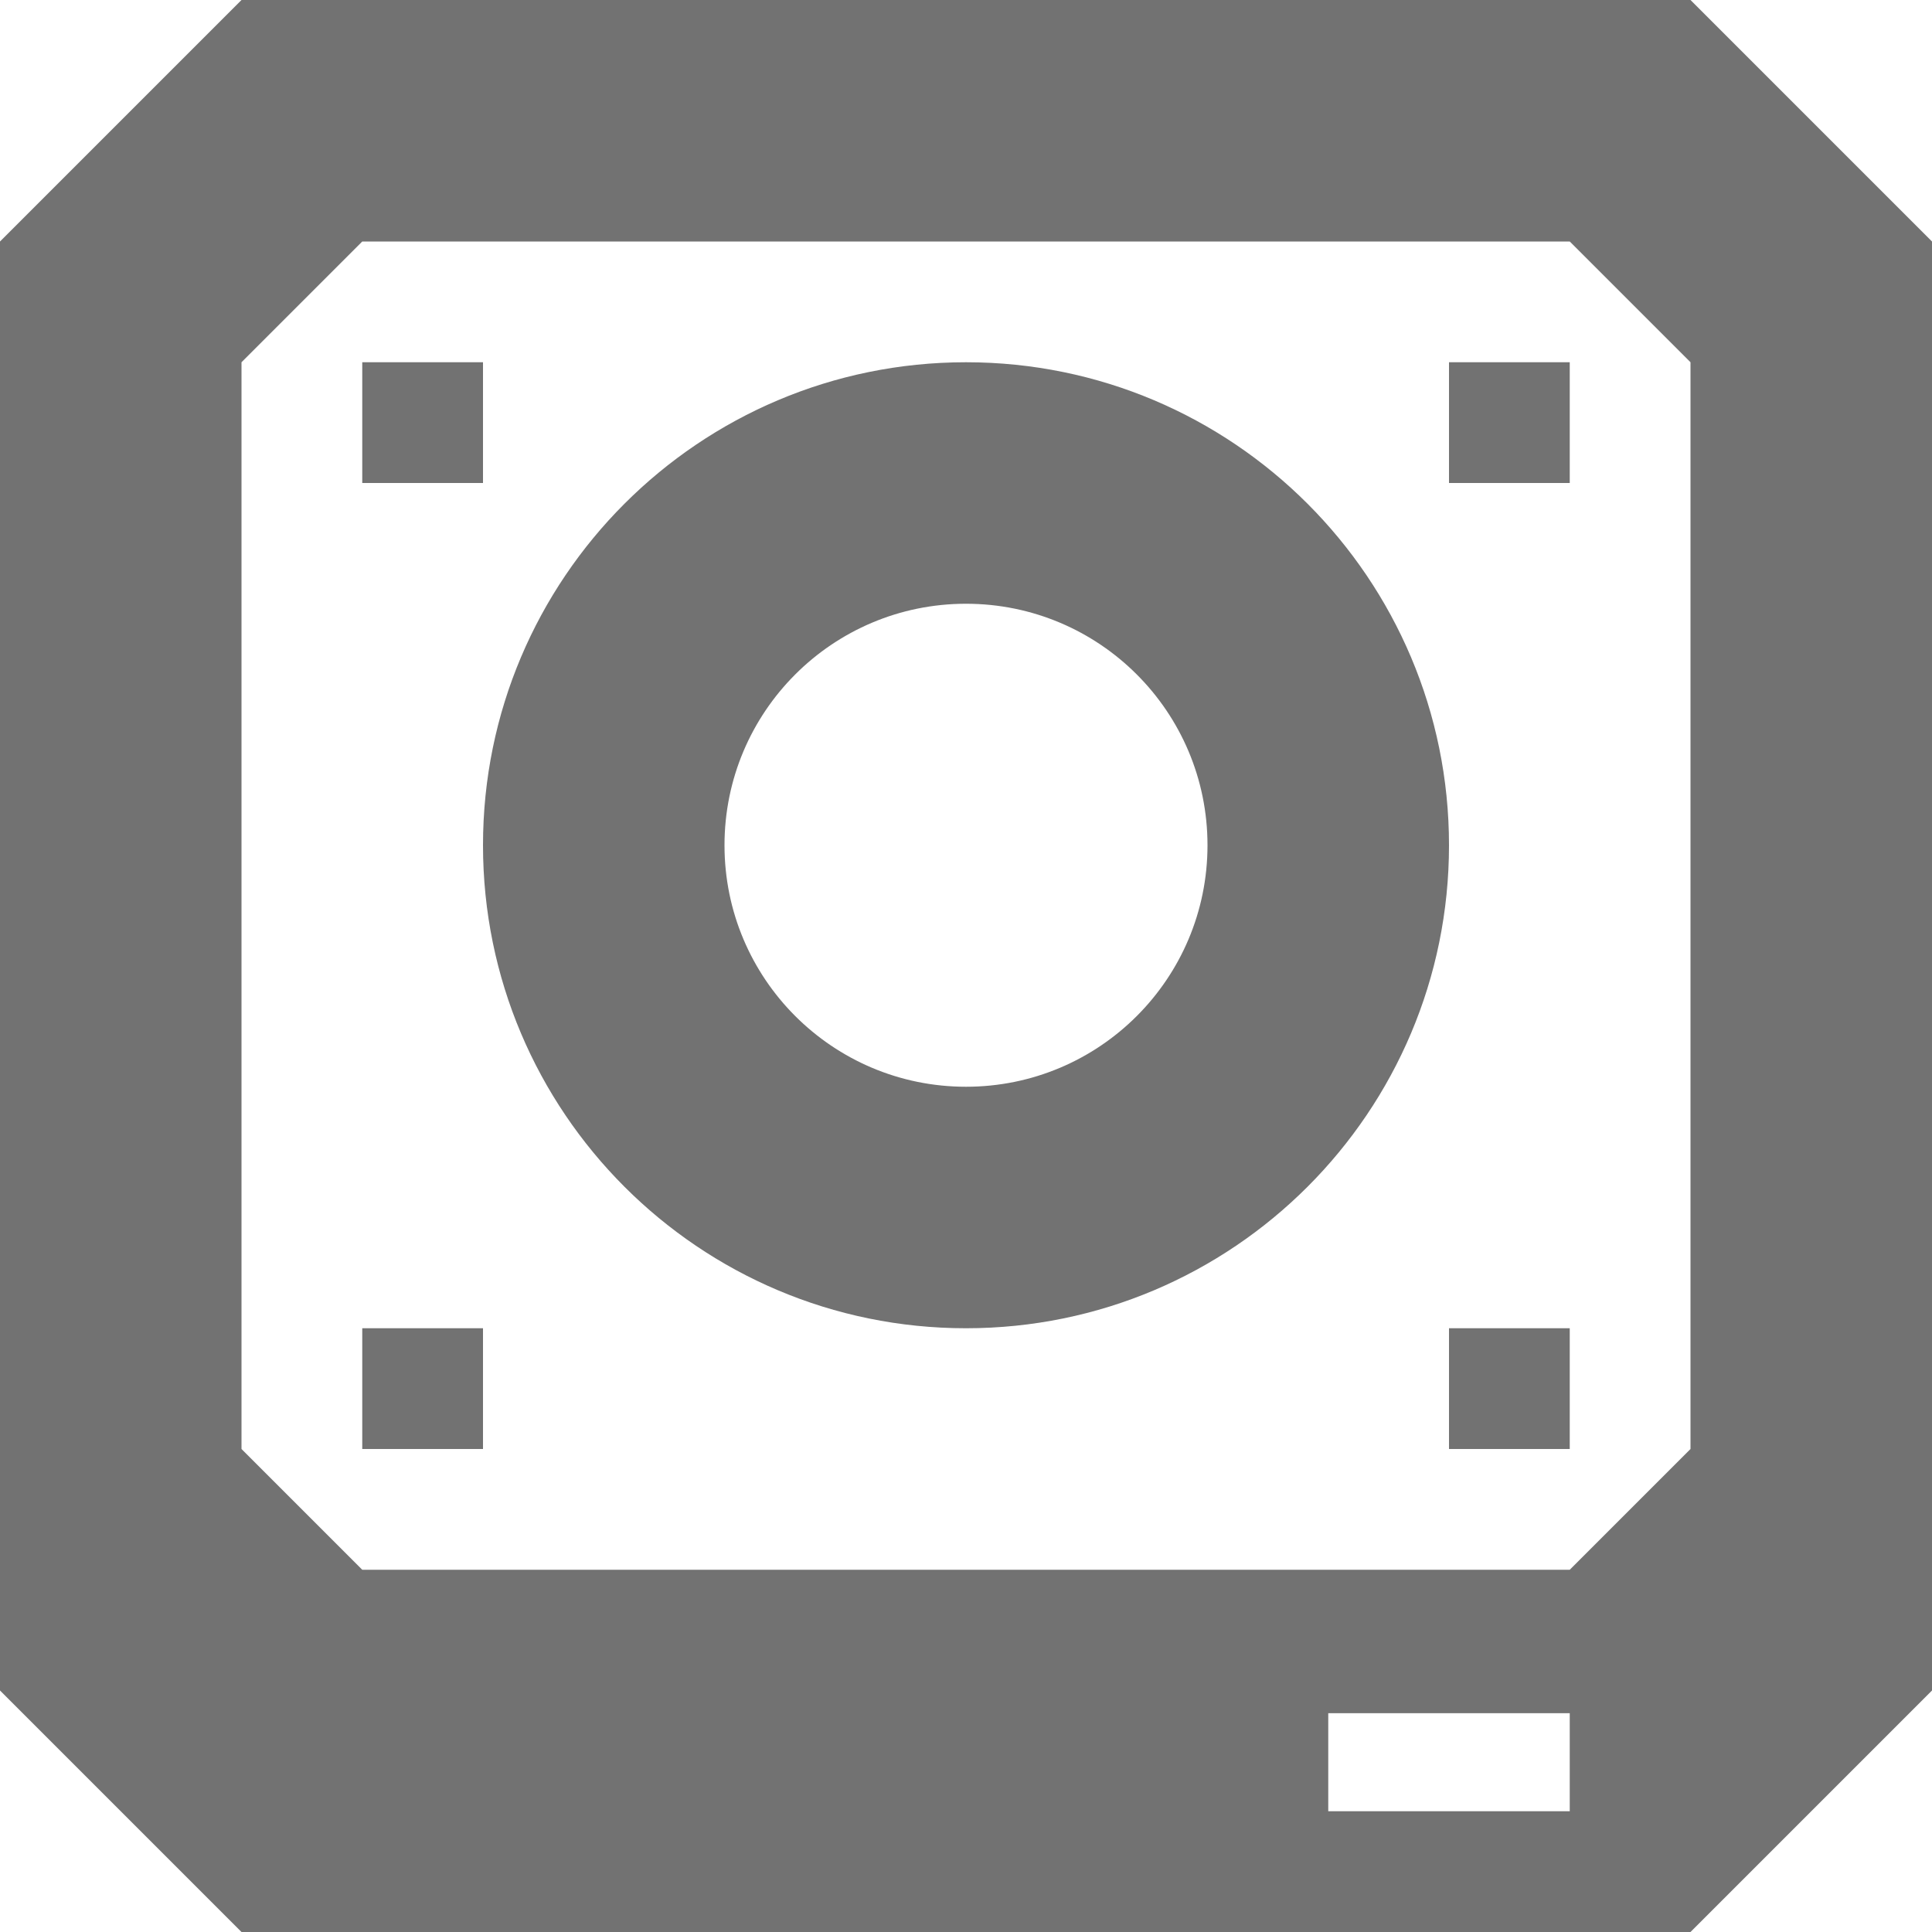
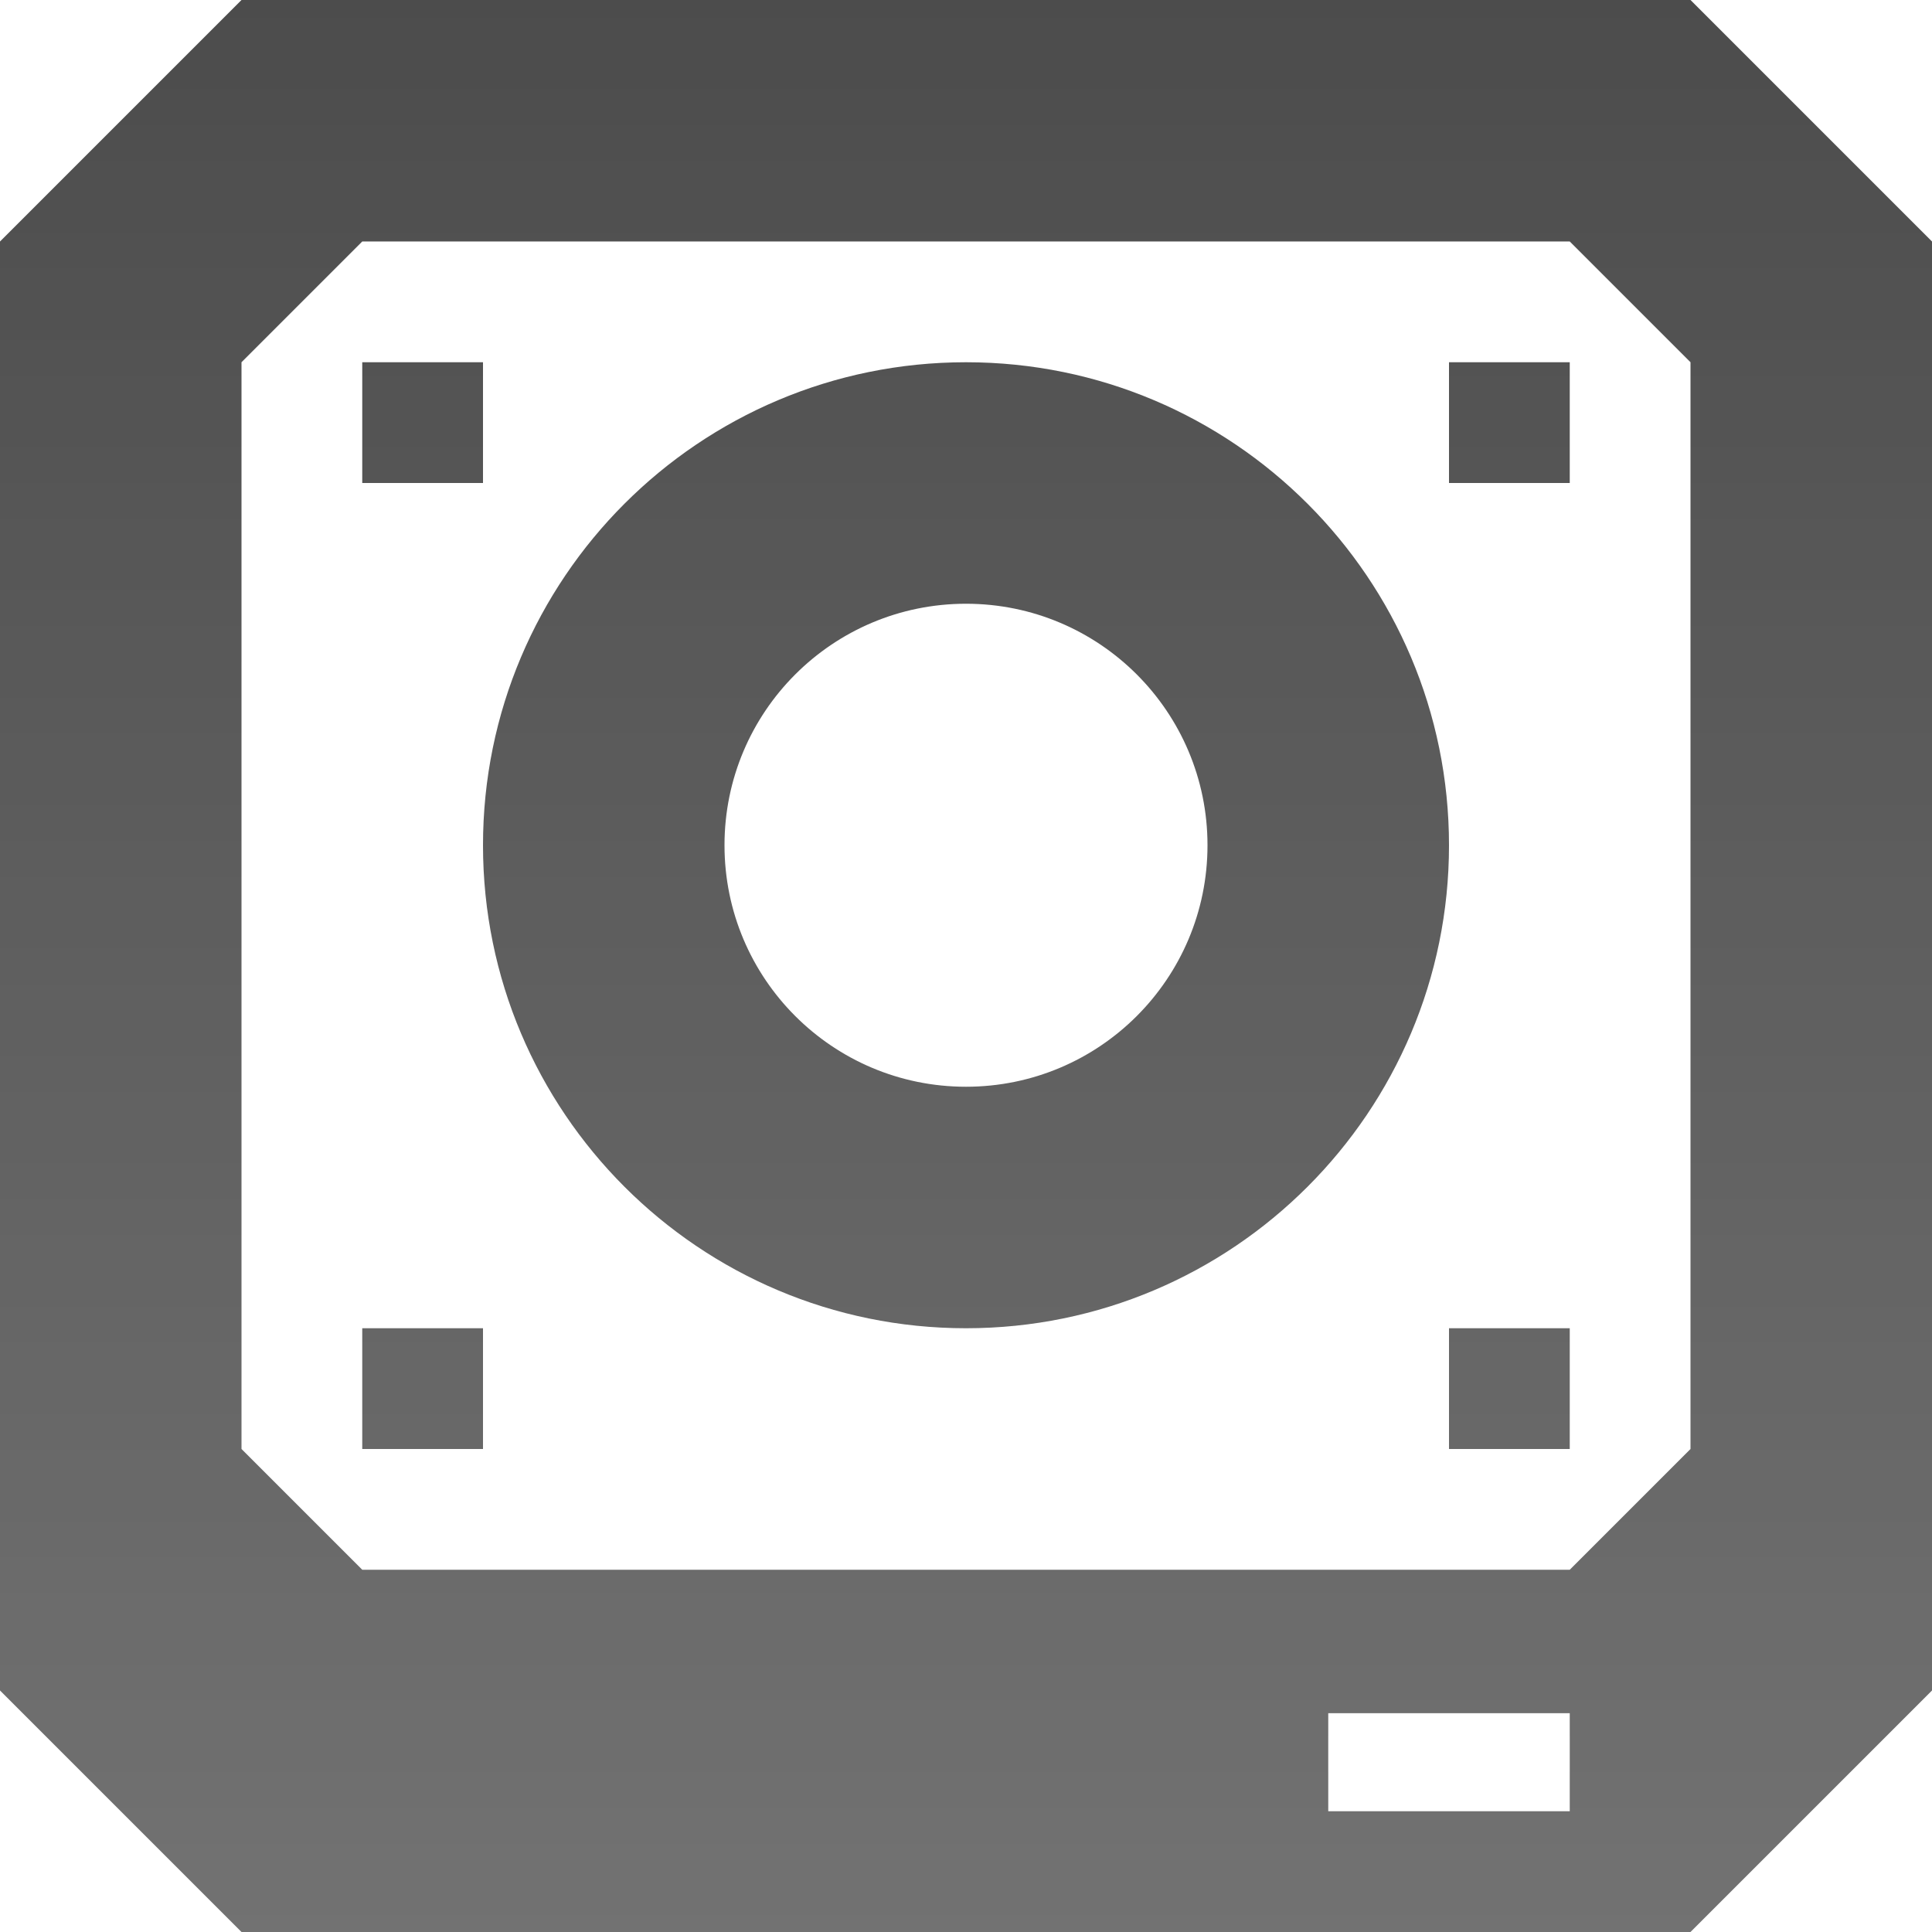
<svg xmlns="http://www.w3.org/2000/svg" xmlns:xlink="http://www.w3.org/1999/xlink" width="16" height="16" id="svg6662" version="1.1">
  <defs id="defs6664">
    <linearGradient y2="11.024" y1="3.007" x2="0" id="linearGradient1022-8-8-3-0-06-59" gradientUnits="userSpaceOnUse">
      <stop id="stop3001-0-9-4-9-02" offset="0" />
      <stop id="stop3003-5-6-6-5-70" stop-color="#363636" offset="1" />
    </linearGradient>
-     <linearGradient xlink:href="#linearGradient1022-8-8-3-0-06-59" id="linearGradient3819" gradientUnits="userSpaceOnUse" gradientTransform="matrix(1.343993,0,0,1.207777,-279.98,204.154)" x1="213.082" y1="7.881" x2="213.082" y2="21.128" />
-     <linearGradient y2="-1.018" y1="-11.428" x2="0" id="linearGradient3179-11-8" gradientUnits="userSpaceOnUse">
-       <stop id="stop3132" stop-color="#b6b6b6" offset="0" />
-       <stop id="stop3134" stop-color="#f0f0f0" offset="1" />
-     </linearGradient>
-     <linearGradient xlink:href="#linearGradient1022-8-8-3-0-06-59-2" id="linearGradient3819-1" gradientUnits="userSpaceOnUse" gradientTransform="matrix(1.343993,0,0,1.207777,-279.98,204.154)" x1="213.082" y1="7.881" x2="213.082" y2="21.128" />
-     <linearGradient y2="11.024" y1="3.007" x2="0" id="linearGradient1022-8-8-3-0-06-59-2" gradientUnits="userSpaceOnUse">
-       <stop id="stop3001-0-9-4-9-02-8" offset="0" />
-       <stop id="stop3003-5-6-6-5-70-0" stop-color="#363636" offset="1" />
-     </linearGradient>
-     <linearGradient y2="21.128" x2="213.082" y1="7.881" x1="213.082" gradientTransform="matrix(1.343993,0,0,1.207777,-279.98,-832.2082)" gradientUnits="userSpaceOnUse" id="linearGradient3031" xlink:href="#linearGradient1022-8-8-3-0-06-59-2" />
-     <linearGradient xlink:href="#linearGradient1022-8-8-3-0-06-59-2" id="linearGradient3051" gradientUnits="userSpaceOnUse" gradientTransform="matrix(1.343993,0,0,1.207777,-288.98,204.154)" x1="213.082" y1="7.881" x2="213.082" y2="21.128" />
-     <linearGradient xlink:href="#linearGradient1022-8-8-3-0-06-59-2" id="linearGradient3057" gradientUnits="userSpaceOnUse" gradientTransform="matrix(1.343993,0,0,1.207777,-279.98,212.154)" x1="213.082" y1="7.881" x2="213.082" y2="21.128" />
-     <linearGradient xlink:href="#linearGradient1022-8-8-3-0-06-59-2" id="linearGradient3059" gradientUnits="userSpaceOnUse" gradientTransform="matrix(1.343993,0,0,1.207777,-288.98,212.154)" x1="213.082" y1="7.881" x2="213.082" y2="21.128" />
-     <linearGradient xlink:href="#linearGradient1022-8-8-3-0-06-59" id="linearGradient3071" gradientUnits="userSpaceOnUse" gradientTransform="matrix(0.8959951,0,0,0.8051847,-183.9867,483.89)" x1="213.082" y1="7.881" x2="213.082" y2="21.128" />
-     <linearGradient xlink:href="#linearGradient1022-8-8-3-0-06-59" id="linearGradient3073" gradientUnits="userSpaceOnUse" gradientTransform="matrix(1.343993,0,0,1.207777,-279.98,-832.2082)" x1="213.082" y1="7.881" x2="213.082" y2="21.128" />
-     <linearGradient xlink:href="#linearGradient1022-8-8-3-0-06-59" id="linearGradient3076" gradientUnits="userSpaceOnUse" gradientTransform="matrix(1.343993,0,0,1.207777,-279.98,-832.2082)" x1="213.082" y1="7.881" x2="213.082" y2="21.128" />
-     <linearGradient xlink:href="#linearGradient1022-8-8-3-0-06-59" id="linearGradient3079" gradientUnits="userSpaceOnUse" gradientTransform="matrix(1.343993,0,0,1.207777,-279.98,-832.2082)" x1="213.082" y1="7.881" x2="213.082" y2="21.128" />
-     <linearGradient xlink:href="#linearGradient1022-8-8-3-0-06-59" id="linearGradient3082" gradientUnits="userSpaceOnUse" gradientTransform="matrix(1.343993,0,0,1.207777,-279.98,-832.2082)" x1="213.082" y1="7.881" x2="213.082" y2="21.128" />
+     <linearGradient xlink:href="#linearGradient1022-8-8-3-0-06-59" id="linearGradient3082" gradientUnits="userSpaceOnUse" gradientTransform="matrix(1.343993,0,0,1.207777,-279.98,204.154)" x1="214.272" y1="689.041" x2="214.272" y2="702.289" />
  </defs>
  <g id="capa1" transform="translate(0,-1036.362)">
-     <path style="opacity:0.7;color:black;fill:url(#linearGradient3082);fill-opacity:1;fill-rule:nonzero;stroke:none;stroke-width:1;marker:none;visibility:visible;display:inline;overflow:visible;enable-background:accumulate" d="M 2 0 L 0 2 L 0 14 L 2 16 L 14 16 L 16 14 L 16 2 L 14 0 L 2 0 z M 3 2 L 13 2 L 14 3 L 14 12 L 13 13 L 3 13 L 2 12 L 2 3 L 3 2 z M 3 3 L 3 4 L 4 4 L 4 3 L 3 3 z M 8 3 C 5.791 3 4 4.791 4 7 C 4 9.209 5.791 11 8 11 C 10.209 11 12 9.209 12 7 C 12 4.791 10.209 3 8 3 z M 12 3 L 12 4 L 13 4 L 13 3 L 12 3 z M 8 5 C 9.105 5 10 5.895 10 7 C 10 8.105 9.105 9 8 9 C 6.895 9 6 8.105 6 7 C 6 5.895 6.895 5 8 5 z M 3 11 L 3 12 L 4 12 L 4 11 L 3 11 z M 12 11 L 12 12 L 13 12 L 13 11 L 12 11 z M 11 14.188 L 13 14.188 L 13 15 L 11 15 L 11 14.188 z " transform="translate(0,1036.362)" id="path3002" />
+     <path style="opacity:0.7;color:black;fill:url(#linearGradient3082);fill-opacity:1;fill-rule:nonzero;stroke:none;stroke-width:1;marker:none;visibility:visible;display:inline;overflow:visible;enable-background:accumulate" d="m 2,1036.362 -2,2 0,12 2,2 12,0 2,-2 0,-12 -2,-2 -12,0 z m 1,2 10,0 1,1 0,9 -1,1 -10,0 -1,-1 0,-9 1,-1 z m 0,1 0,1 1,0 0,-1 -1,0 z m 5,0 c -2.209,0 -4,1.791 -4,4 0,2.209 1.791,4 4,4 2.209,0 4,-1.791 4,-4 0,-2.209 -1.791,-4 -4,-4 z m 4,0 0,1 1,0 0,-1 -1,0 z m -4,2 c 1.105,0 2,0.895 2,2 0,1.105 -0.895,2 -2,2 -1.105,0 -2,-0.895 -2,-2 0,-1.105 0.895,-2 2,-2 z m -5,6 0,1 1,0 0,-1 -1,0 z m 9,0 0,1 1,0 0,-1 -1,0 z m -1,3.188 2,0 0,0.812 -2,0 0,-0.812 z" id="path3002" />
  </g>
</svg>
